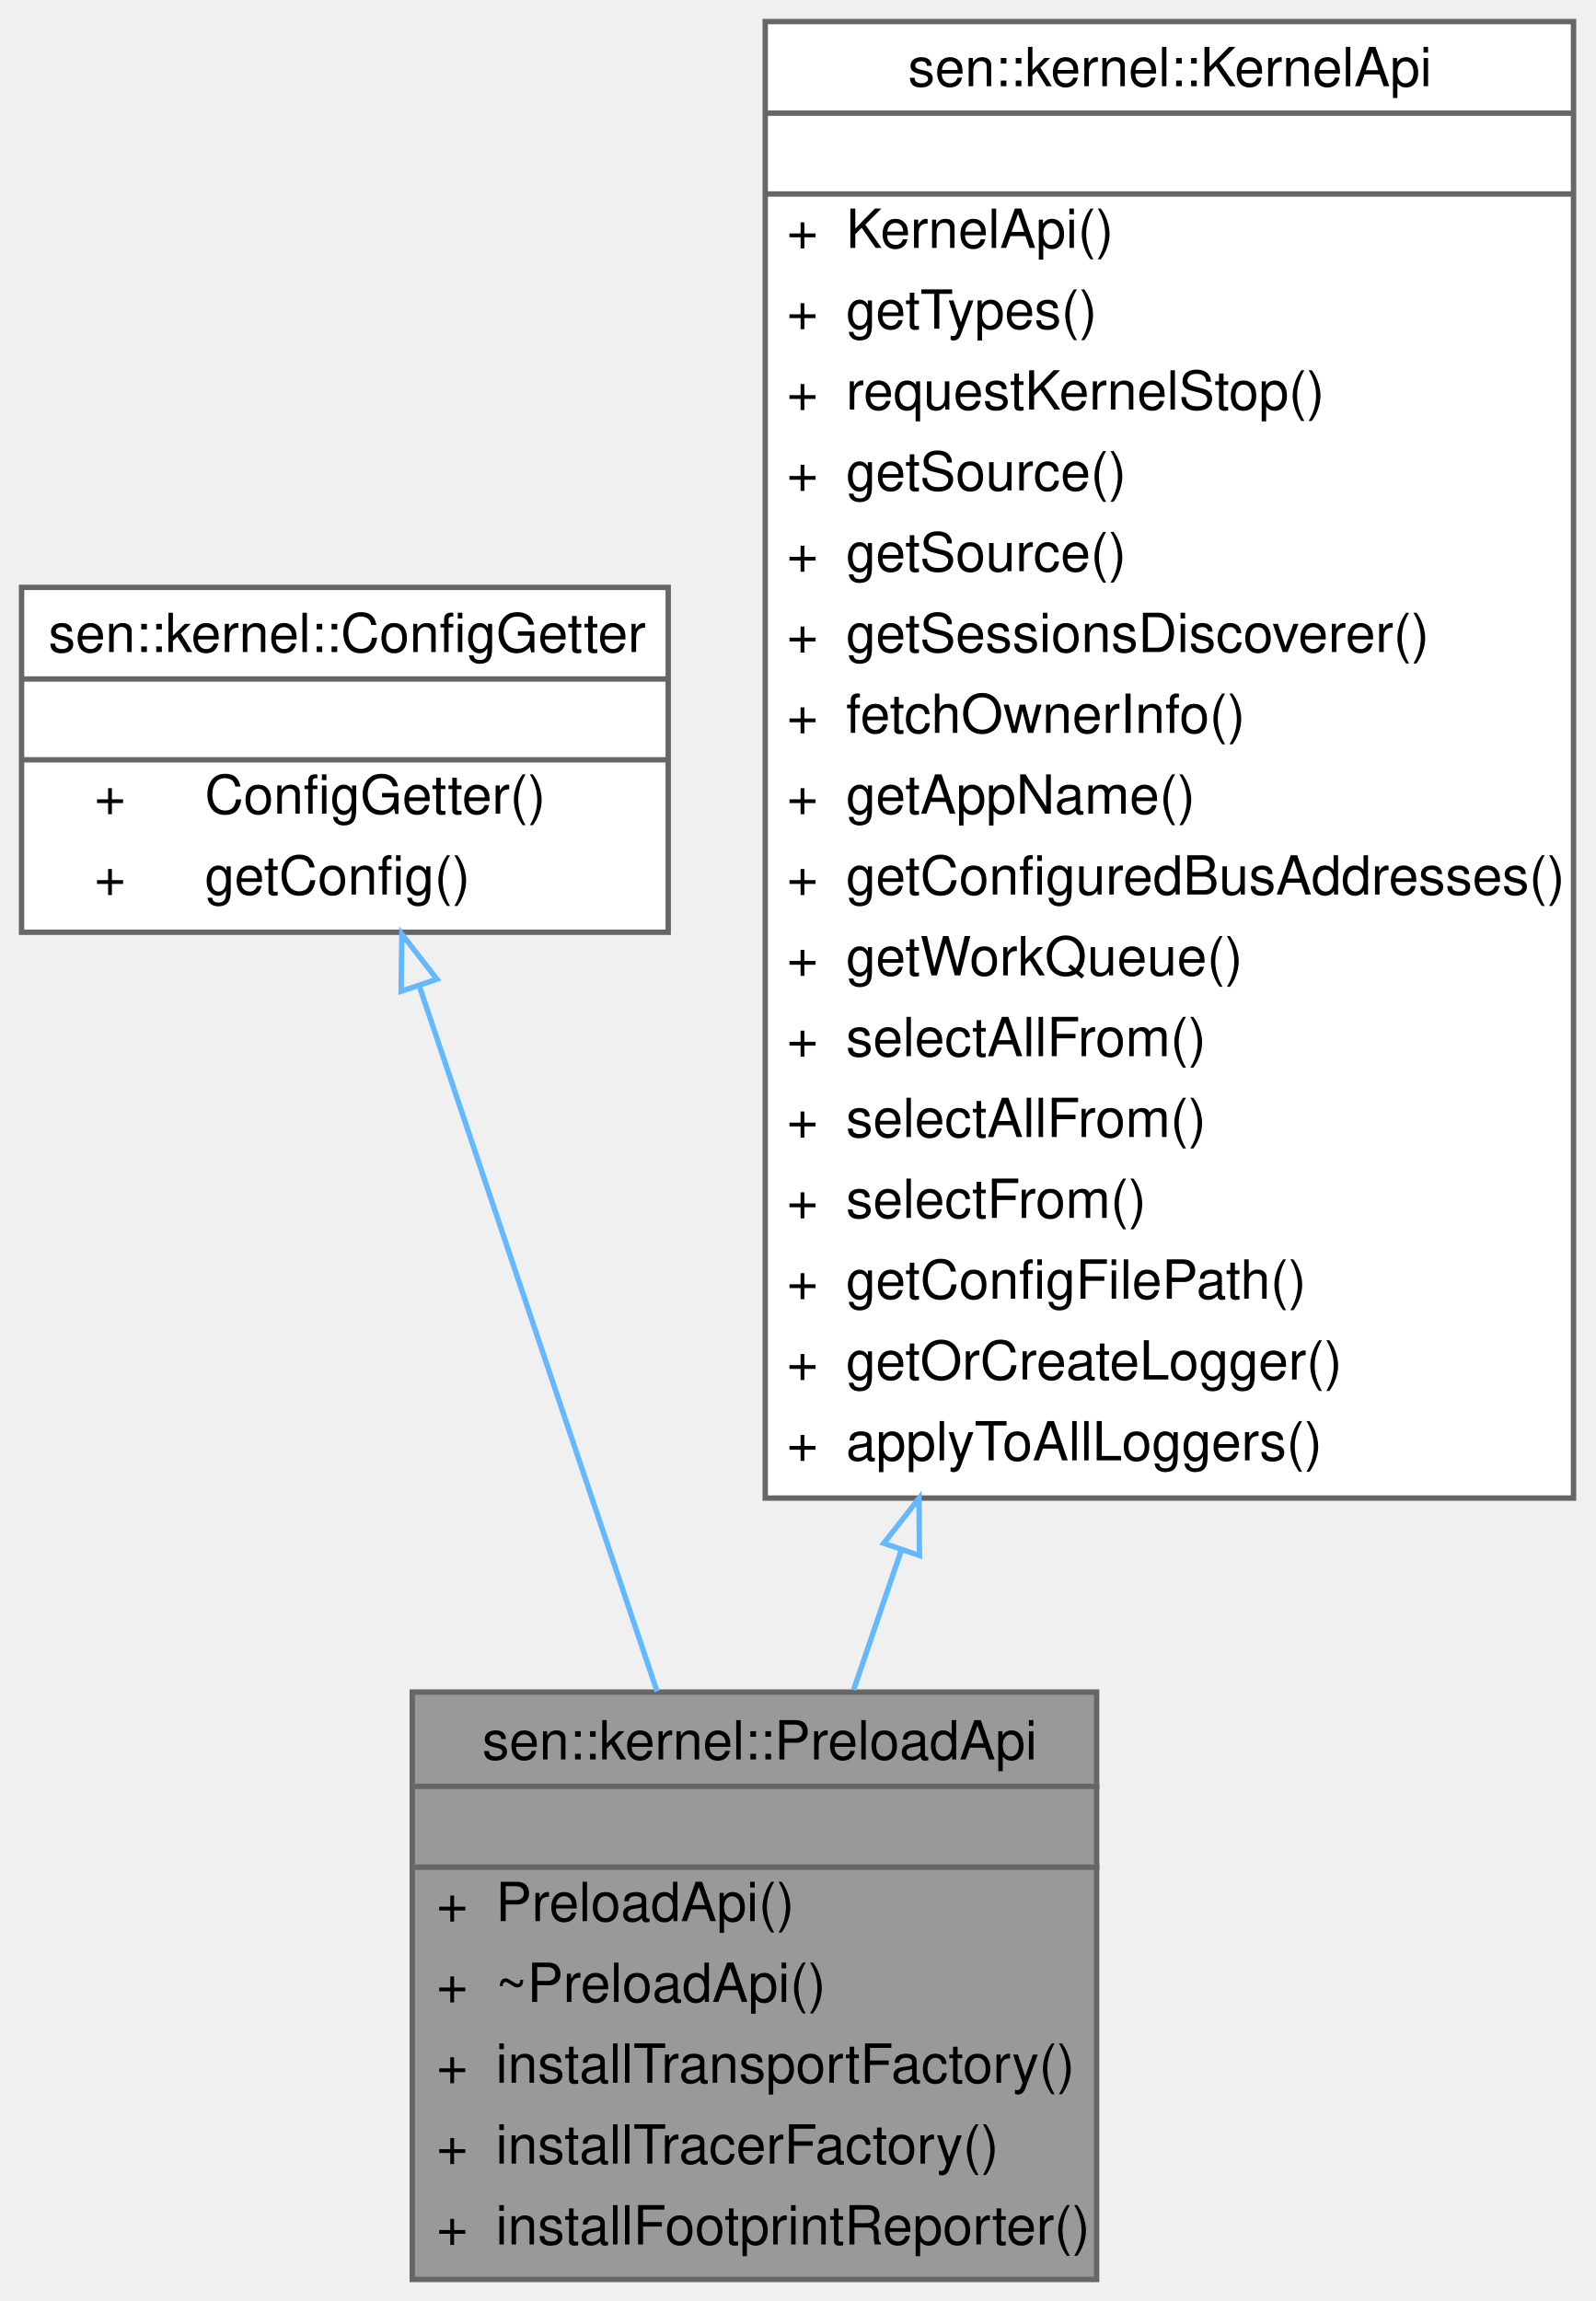
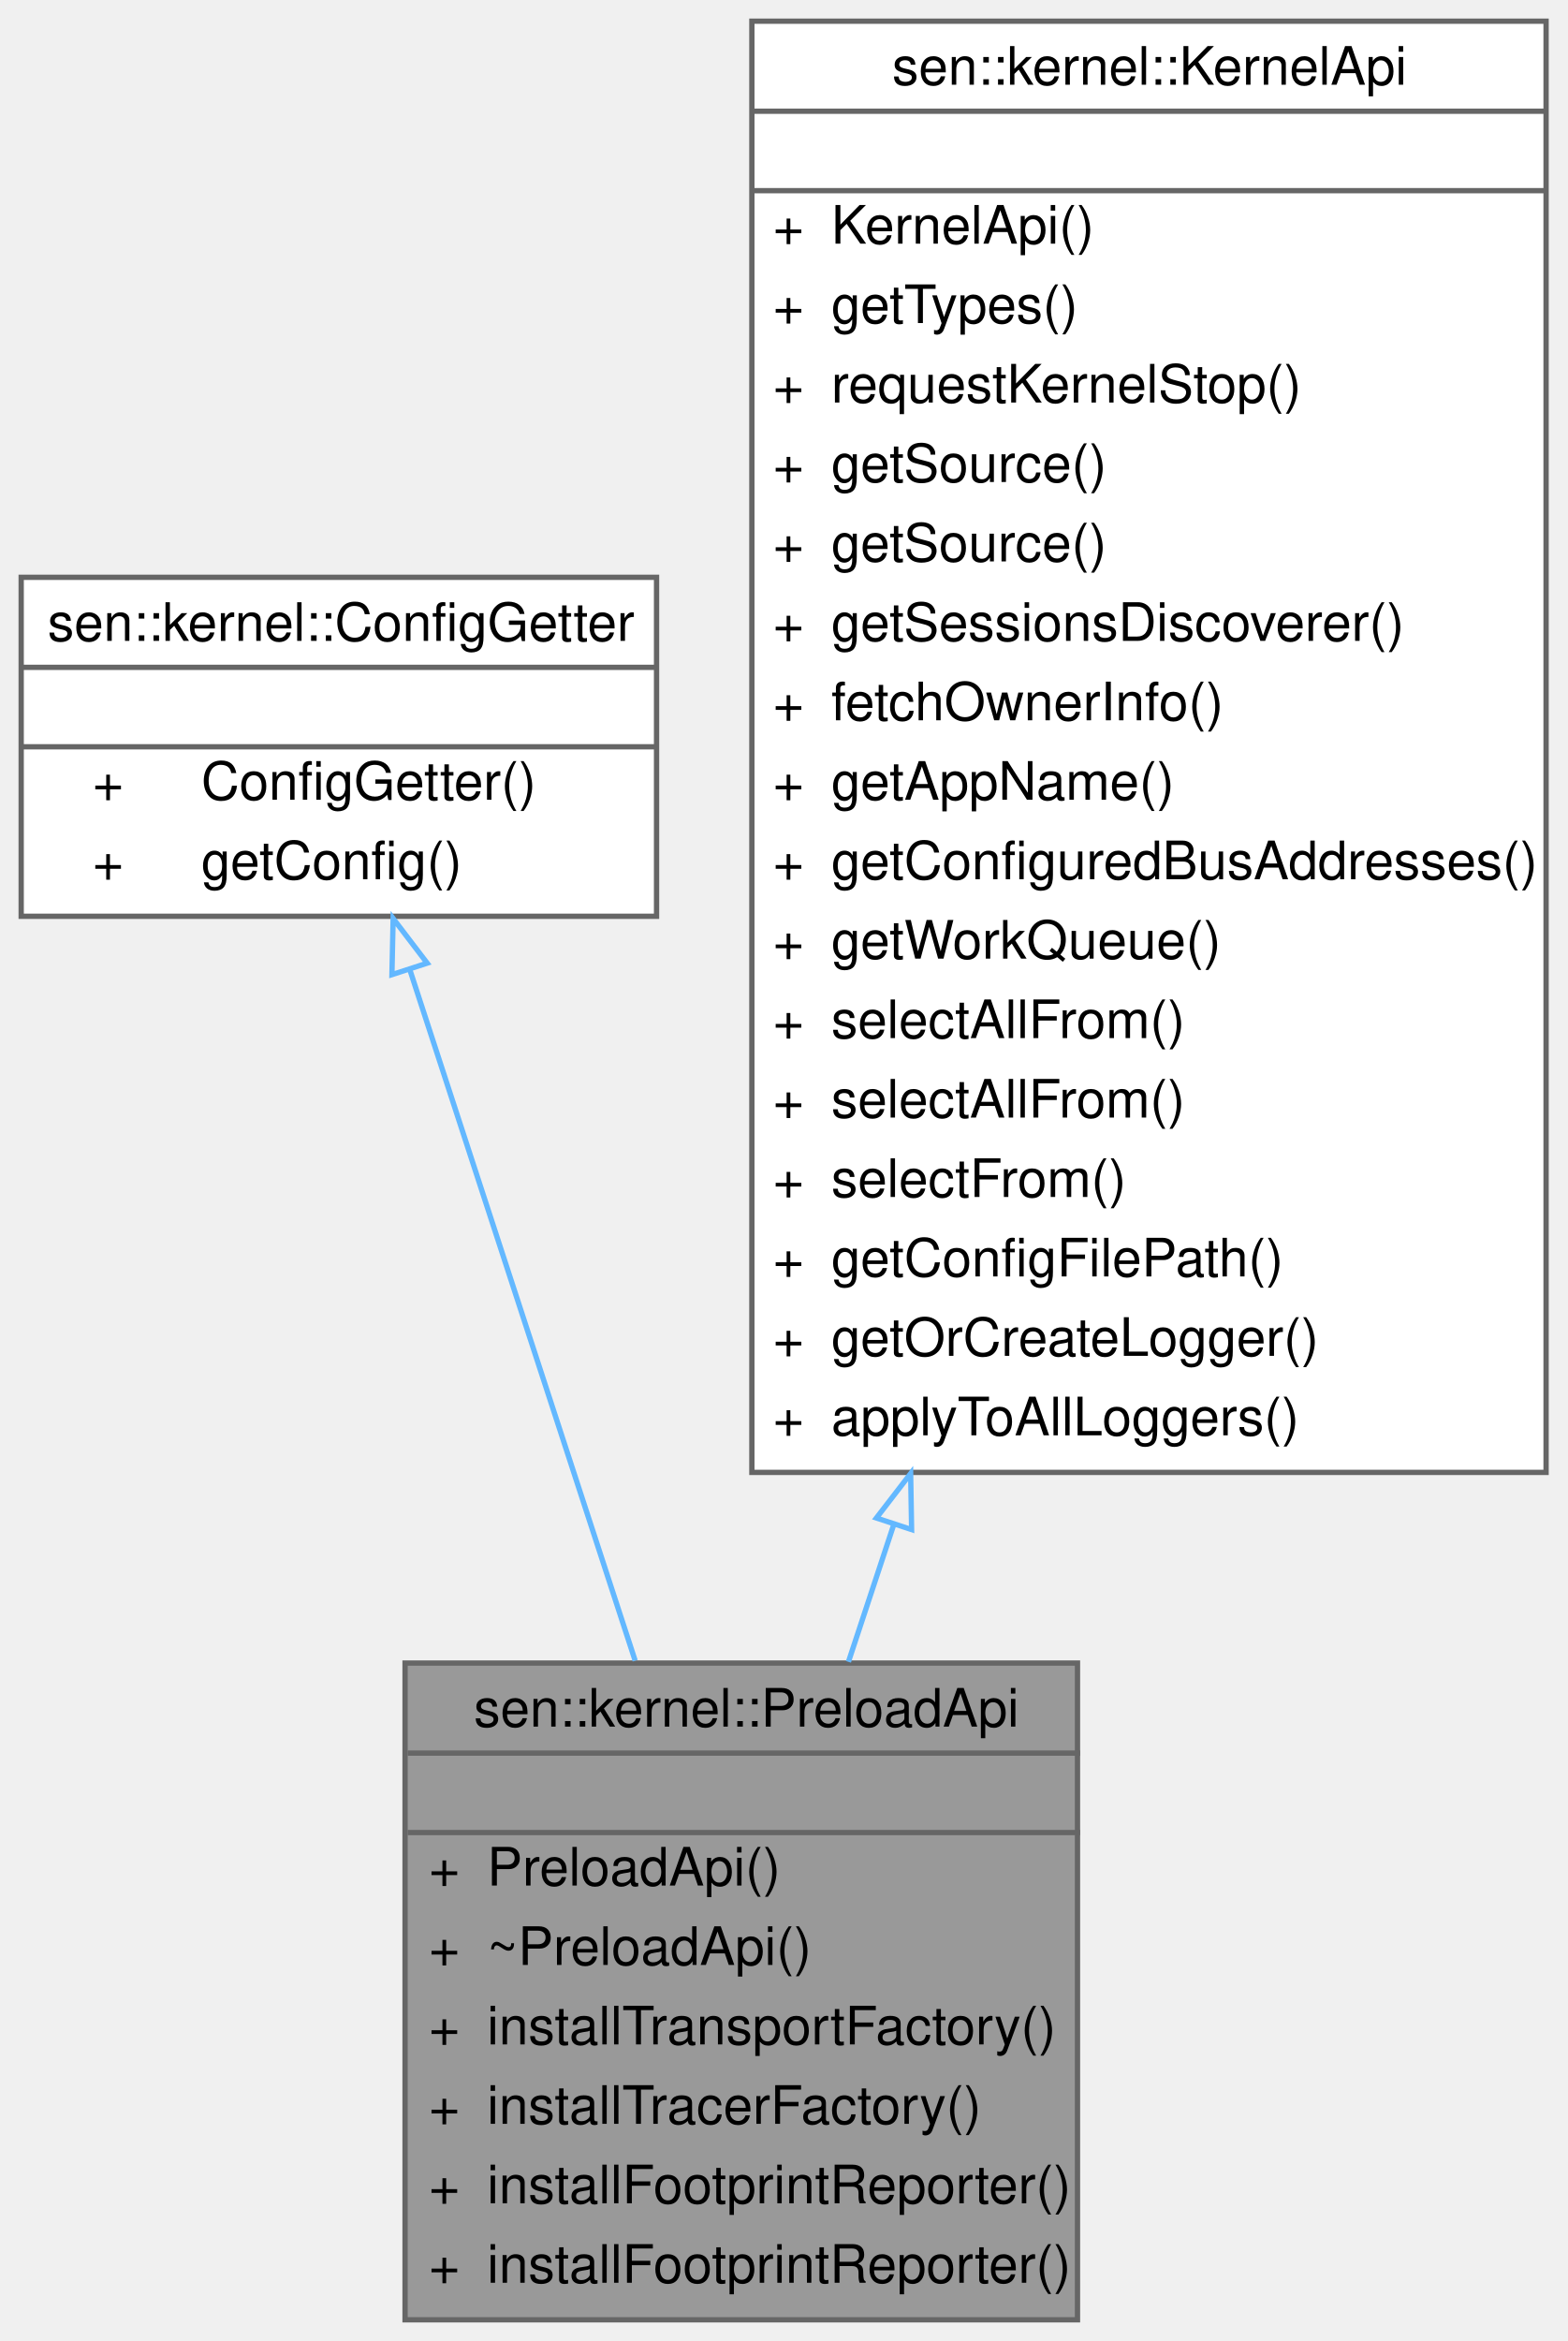
- <svg xmlns="http://www.w3.org/2000/svg" xmlns:xlink="http://www.w3.org/1999/xlink" width="296pt" height="427pt" viewBox="0.00 0.00 296.00 427.00">
-   <g id="graph0" class="graph" transform="scale(1 1) rotate(0) translate(4 423)">
+ <svg xmlns="http://www.w3.org/2000/svg" xmlns:xlink="http://www.w3.org/1999/xlink" width="296pt" height="442pt" viewBox="0.00 0.00 296.00 442.00">
+   <g id="graph0" class="graph" transform="scale(1 1) rotate(0) translate(4 438)">
    <g id="Node000001" class="node">
      <g id="a_Node000001">
        <a xlink:title="What can be done when preloading a component.">
-           <polygon fill="#999999" stroke="transparent" points="199.5,-109 72.5,-109 72.5,0 199.5,0 199.5,-109" />
-           <text text-anchor="start" x="85.5" y="-96.5" font-family="Helvetica,sans-Serif" font-size="10.00">sen::kernel::PreloadApi</text>
-           <text text-anchor="start" x="134.5" y="-81.5" font-family="Helvetica,sans-Serif" font-size="10.00"> </text>
-           <text text-anchor="start" x="77" y="-66.5" font-family="Helvetica,sans-Serif" font-size="10.00">+</text>
-           <text text-anchor="start" x="88" y="-66.5" font-family="Helvetica,sans-Serif" font-size="10.00">PreloadApi()</text>
-           <text text-anchor="start" x="77" y="-51.5" font-family="Helvetica,sans-Serif" font-size="10.00">+</text>
-           <text text-anchor="start" x="88" y="-51.5" font-family="Helvetica,sans-Serif" font-size="10.00">~PreloadApi()</text>
-           <text text-anchor="start" x="77" y="-36.5" font-family="Helvetica,sans-Serif" font-size="10.00">+</text>
-           <text text-anchor="start" x="88" y="-36.5" font-family="Helvetica,sans-Serif" font-size="10.00">installTransportFactory()</text>
-           <text text-anchor="start" x="77" y="-21.5" font-family="Helvetica,sans-Serif" font-size="10.00">+</text>
-           <text text-anchor="start" x="88" y="-21.5" font-family="Helvetica,sans-Serif" font-size="10.00">installTracerFactory()</text>
-           <text text-anchor="start" x="77" y="-6.5" font-family="Helvetica,sans-Serif" font-size="10.00">+</text>
-           <text text-anchor="start" x="88" y="-6.5" font-family="Helvetica,sans-Serif" font-size="10.00">installFootprintReporter()</text>
-           <polygon fill="#666666" stroke="#666666" points="73,-91.5 73,-91.5 200,-91.5 200,-91.5 73,-91.5" />
-           <polygon fill="#666666" stroke="#666666" points="73,-76.5 73,-76.5 200,-76.5 200,-76.5 73,-76.5" />
-           <polygon fill="none" stroke="#666666" points="72.5,0 72.5,-109 199.5,-109 199.5,0 72.5,0" />
+           <polygon fill="#999999" stroke="transparent" points="199.5,-124 72.5,-124 72.5,0 199.5,0 199.5,-124" />
+           <text text-anchor="start" x="85.5" y="-112" font-family="Helvetica,sans-Serif" font-size="10.00">sen::kernel::PreloadApi</text>
+           <text text-anchor="start" x="134.5" y="-97" font-family="Helvetica,sans-Serif" font-size="10.00"> </text>
+           <text text-anchor="start" x="77" y="-82" font-family="Helvetica,sans-Serif" font-size="10.00">+</text>
+           <text text-anchor="start" x="88" y="-82" font-family="Helvetica,sans-Serif" font-size="10.00">PreloadApi()</text>
+           <text text-anchor="start" x="77" y="-67" font-family="Helvetica,sans-Serif" font-size="10.00">+</text>
+           <text text-anchor="start" x="88" y="-67" font-family="Helvetica,sans-Serif" font-size="10.00">~PreloadApi()</text>
+           <text text-anchor="start" x="77" y="-52" font-family="Helvetica,sans-Serif" font-size="10.00">+</text>
+           <text text-anchor="start" x="88" y="-52" font-family="Helvetica,sans-Serif" font-size="10.00">installTransportFactory()</text>
+           <text text-anchor="start" x="77" y="-37" font-family="Helvetica,sans-Serif" font-size="10.00">+</text>
+           <text text-anchor="start" x="88" y="-37" font-family="Helvetica,sans-Serif" font-size="10.00">installTracerFactory()</text>
+           <text text-anchor="start" x="77" y="-22" font-family="Helvetica,sans-Serif" font-size="10.00">+</text>
+           <text text-anchor="start" x="88" y="-22" font-family="Helvetica,sans-Serif" font-size="10.00">installFootprintReporter()</text>
+           <text text-anchor="start" x="77" y="-7" font-family="Helvetica,sans-Serif" font-size="10.00">+</text>
+           <text text-anchor="start" x="88" y="-7" font-family="Helvetica,sans-Serif" font-size="10.00">installFootprintReporter()</text>
+           <polygon fill="#666666" stroke="#666666" points="73,-107 73,-107 200,-107 200,-107 73,-107" />
+           <polygon fill="#666666" stroke="#666666" points="73,-92 73,-92 200,-92 200,-92 73,-92" />
+           <polygon fill="none" stroke="#666666" points="72.5,0 72.5,-124 199.5,-124 199.5,0 72.5,0" />
        </a>
      </g>
    </g>
    <g id="Node000002" class="node">
      <g id="a_Node000002">
        <a xlink:href="classsen_1_1kernel_1_1_config_getter.html" target="_top" xlink:title="Allows for fetching configuration parameters.">
-           <polygon fill="white" stroke="transparent" points="120,-314 0,-314 0,-250 120,-250 120,-314" />
-           <text text-anchor="start" x="5" y="-302" font-family="Helvetica,sans-Serif" font-size="10.00">sen::kernel::ConfigGetter</text>
-           <text text-anchor="start" x="58" y="-287" font-family="Helvetica,sans-Serif" font-size="10.00"> </text>
+           <polygon fill="white" stroke="transparent" points="120,-329 0,-329 0,-265 120,-265 120,-329" />
+           <text text-anchor="start" x="5" y="-317" font-family="Helvetica,sans-Serif" font-size="10.00">sen::kernel::ConfigGetter</text>
+           <text text-anchor="start" x="58" y="-302" font-family="Helvetica,sans-Serif" font-size="10.00"> </text>
+           <text text-anchor="start" x="13.5" y="-287" font-family="Helvetica,sans-Serif" font-size="10.00">+</text>
+           <text text-anchor="start" x="34" y="-287" font-family="Helvetica,sans-Serif" font-size="10.00">ConfigGetter()</text>
          <text text-anchor="start" x="13.5" y="-272" font-family="Helvetica,sans-Serif" font-size="10.00">+</text>
-           <text text-anchor="start" x="34" y="-272" font-family="Helvetica,sans-Serif" font-size="10.00">ConfigGetter()</text>
-           <text text-anchor="start" x="13.5" y="-257" font-family="Helvetica,sans-Serif" font-size="10.00">+</text>
-           <text text-anchor="start" x="34" y="-257" font-family="Helvetica,sans-Serif" font-size="10.00">getConfig()</text>
+           <text text-anchor="start" x="34" y="-272" font-family="Helvetica,sans-Serif" font-size="10.00">getConfig()</text>
+           <polygon fill="#666666" stroke="#666666" points="0,-312 0,-312 120,-312 120,-312 0,-312" />
          <polygon fill="#666666" stroke="#666666" points="0,-297 0,-297 120,-297 120,-297 0,-297" />
-           <polygon fill="#666666" stroke="#666666" points="0,-282 0,-282 120,-282 120,-282 0,-282" />
-           <polygon fill="none" stroke="#666666" points="0,-250 0,-314 120,-314 120,-250 0,-250" />
+           <polygon fill="none" stroke="#666666" points="0,-265 0,-329 120,-329 120,-265 0,-265" />
        </a>
      </g>
    </g>
    <g id="edge1_Node000001_Node000002" class="edge">
      <g id="a_edge1_Node000001_Node000002">
        <a xlink:title=" ">
-           <path fill="none" stroke="#63b8ff" d="M73.89,-239.78C86.26,-203.08 104.43,-149.16 117.93,-109.12" />
-           <polygon fill="none" stroke="#63b8ff" points="70.44,-239.05 70.57,-249.65 77.08,-241.29 70.44,-239.05" />
+           <path fill="none" stroke="#63b8ff" d="M73.42,-254.86C85.21,-218.71 102.53,-165.62 115.96,-124.45" />
+           <polygon fill="none" stroke="#63b8ff" points="70.02,-253.98 70.25,-264.58 76.68,-256.15 70.02,-253.98" />
        </a>
      </g>
    </g>
    <g id="Node000003" class="node">
      <g id="a_Node000003">
        <a xlink:href="classsen_1_1kernel_1_1_kernel_api.html" target="_top" xlink:title="User-facing kernel functions.">
-           <polygon fill="white" stroke="transparent" points="288,-419 138,-419 138,-145 288,-145 288,-419" />
-           <text text-anchor="start" x="164.5" y="-407" font-family="Helvetica,sans-Serif" font-size="10.00">sen::kernel::KernelApi</text>
-           <text text-anchor="start" x="211" y="-392" font-family="Helvetica,sans-Serif" font-size="10.00"> </text>
+           <polygon fill="white" stroke="transparent" points="288,-434 138,-434 138,-160 288,-160 288,-434" />
+           <text text-anchor="start" x="164.5" y="-422" font-family="Helvetica,sans-Serif" font-size="10.00">sen::kernel::KernelApi</text>
+           <text text-anchor="start" x="211" y="-407" font-family="Helvetica,sans-Serif" font-size="10.00"> </text>
+           <text text-anchor="start" x="142" y="-392" font-family="Helvetica,sans-Serif" font-size="10.00">+</text>
+           <text text-anchor="start" x="153" y="-392" font-family="Helvetica,sans-Serif" font-size="10.00">KernelApi()</text>
          <text text-anchor="start" x="142" y="-377" font-family="Helvetica,sans-Serif" font-size="10.00">+</text>
-           <text text-anchor="start" x="153" y="-377" font-family="Helvetica,sans-Serif" font-size="10.00">KernelApi()</text>
+           <text text-anchor="start" x="153" y="-377" font-family="Helvetica,sans-Serif" font-size="10.00">getTypes()</text>
          <text text-anchor="start" x="142" y="-362" font-family="Helvetica,sans-Serif" font-size="10.00">+</text>
-           <text text-anchor="start" x="153" y="-362" font-family="Helvetica,sans-Serif" font-size="10.00">getTypes()</text>
+           <text text-anchor="start" x="153" y="-362" font-family="Helvetica,sans-Serif" font-size="10.00">requestKernelStop()</text>
          <text text-anchor="start" x="142" y="-347" font-family="Helvetica,sans-Serif" font-size="10.00">+</text>
-           <text text-anchor="start" x="153" y="-347" font-family="Helvetica,sans-Serif" font-size="10.00">requestKernelStop()</text>
+           <text text-anchor="start" x="153" y="-347" font-family="Helvetica,sans-Serif" font-size="10.00">getSource()</text>
          <text text-anchor="start" x="142" y="-332" font-family="Helvetica,sans-Serif" font-size="10.00">+</text>
          <text text-anchor="start" x="153" y="-332" font-family="Helvetica,sans-Serif" font-size="10.00">getSource()</text>
          <text text-anchor="start" x="142" y="-317" font-family="Helvetica,sans-Serif" font-size="10.00">+</text>
-           <text text-anchor="start" x="153" y="-317" font-family="Helvetica,sans-Serif" font-size="10.00">getSource()</text>
+           <text text-anchor="start" x="153" y="-317" font-family="Helvetica,sans-Serif" font-size="10.00">getSessionsDiscoverer()</text>
          <text text-anchor="start" x="142" y="-302" font-family="Helvetica,sans-Serif" font-size="10.00">+</text>
-           <text text-anchor="start" x="153" y="-302" font-family="Helvetica,sans-Serif" font-size="10.00">getSessionsDiscoverer()</text>
+           <text text-anchor="start" x="153" y="-302" font-family="Helvetica,sans-Serif" font-size="10.00">fetchOwnerInfo()</text>
          <text text-anchor="start" x="142" y="-287" font-family="Helvetica,sans-Serif" font-size="10.00">+</text>
-           <text text-anchor="start" x="153" y="-287" font-family="Helvetica,sans-Serif" font-size="10.00">fetchOwnerInfo()</text>
+           <text text-anchor="start" x="153" y="-287" font-family="Helvetica,sans-Serif" font-size="10.00">getAppName()</text>
          <text text-anchor="start" x="142" y="-272" font-family="Helvetica,sans-Serif" font-size="10.00">+</text>
-           <text text-anchor="start" x="153" y="-272" font-family="Helvetica,sans-Serif" font-size="10.00">getAppName()</text>
+           <text text-anchor="start" x="153" y="-272" font-family="Helvetica,sans-Serif" font-size="10.00">getConfiguredBusAddresses()</text>
          <text text-anchor="start" x="142" y="-257" font-family="Helvetica,sans-Serif" font-size="10.00">+</text>
-           <text text-anchor="start" x="153" y="-257" font-family="Helvetica,sans-Serif" font-size="10.00">getConfiguredBusAddresses()</text>
+           <text text-anchor="start" x="153" y="-257" font-family="Helvetica,sans-Serif" font-size="10.00">getWorkQueue()</text>
          <text text-anchor="start" x="142" y="-242" font-family="Helvetica,sans-Serif" font-size="10.00">+</text>
-           <text text-anchor="start" x="153" y="-242" font-family="Helvetica,sans-Serif" font-size="10.00">getWorkQueue()</text>
+           <text text-anchor="start" x="153" y="-242" font-family="Helvetica,sans-Serif" font-size="10.00">selectAllFrom()</text>
          <text text-anchor="start" x="142" y="-227" font-family="Helvetica,sans-Serif" font-size="10.00">+</text>
          <text text-anchor="start" x="153" y="-227" font-family="Helvetica,sans-Serif" font-size="10.00">selectAllFrom()</text>
          <text text-anchor="start" x="142" y="-212" font-family="Helvetica,sans-Serif" font-size="10.00">+</text>
-           <text text-anchor="start" x="153" y="-212" font-family="Helvetica,sans-Serif" font-size="10.00">selectAllFrom()</text>
+           <text text-anchor="start" x="153" y="-212" font-family="Helvetica,sans-Serif" font-size="10.00">selectFrom()</text>
          <text text-anchor="start" x="142" y="-197" font-family="Helvetica,sans-Serif" font-size="10.00">+</text>
-           <text text-anchor="start" x="153" y="-197" font-family="Helvetica,sans-Serif" font-size="10.00">selectFrom()</text>
+           <text text-anchor="start" x="153" y="-197" font-family="Helvetica,sans-Serif" font-size="10.00">getConfigFilePath()</text>
          <text text-anchor="start" x="142" y="-182" font-family="Helvetica,sans-Serif" font-size="10.00">+</text>
-           <text text-anchor="start" x="153" y="-182" font-family="Helvetica,sans-Serif" font-size="10.00">getConfigFilePath()</text>
+           <text text-anchor="start" x="153" y="-182" font-family="Helvetica,sans-Serif" font-size="10.00">getOrCreateLogger()</text>
          <text text-anchor="start" x="142" y="-167" font-family="Helvetica,sans-Serif" font-size="10.00">+</text>
-           <text text-anchor="start" x="153" y="-167" font-family="Helvetica,sans-Serif" font-size="10.00">getOrCreateLogger()</text>
-           <text text-anchor="start" x="142" y="-152" font-family="Helvetica,sans-Serif" font-size="10.00">+</text>
-           <text text-anchor="start" x="153" y="-152" font-family="Helvetica,sans-Serif" font-size="10.00">applyToAllLoggers()</text>
+           <text text-anchor="start" x="153" y="-167" font-family="Helvetica,sans-Serif" font-size="10.00">applyToAllLoggers()</text>
+           <polygon fill="#666666" stroke="#666666" points="138,-417 138,-417 288,-417 288,-417 138,-417" />
          <polygon fill="#666666" stroke="#666666" points="138,-402 138,-402 288,-402 288,-402 138,-402" />
-           <polygon fill="#666666" stroke="#666666" points="138,-387 138,-387 288,-387 288,-387 138,-387" />
-           <polygon fill="none" stroke="#666666" points="138,-145 138,-419 288,-419 288,-145 138,-145" />
+           <polygon fill="none" stroke="#666666" points="138,-160 138,-434 288,-434 288,-160 138,-160" />
        </a>
      </g>
    </g>
    <g id="edge2_Node000001_Node000003" class="edge">
      <g id="a_edge2_Node000001_Node000003">
        <a xlink:title=" ">
-           <path fill="none" stroke="#63b8ff" d="M163.28,-135.4C160.19,-126.33 157.2,-117.57 154.4,-109.39" />
-           <polygon fill="none" stroke="#63b8ff" points="160,-136.61 166.54,-144.95 166.62,-134.35 160,-136.61" />
+           <path fill="none" stroke="#63b8ff" d="M164.76,-150.02C161.81,-141.1 158.94,-132.43 156.24,-124.23" />
+           <polygon fill="none" stroke="#63b8ff" points="161.52,-151.39 167.99,-159.79 168.17,-149.2 161.52,-151.39" />
        </a>
      </g>
    </g>
  </g>
</svg>
